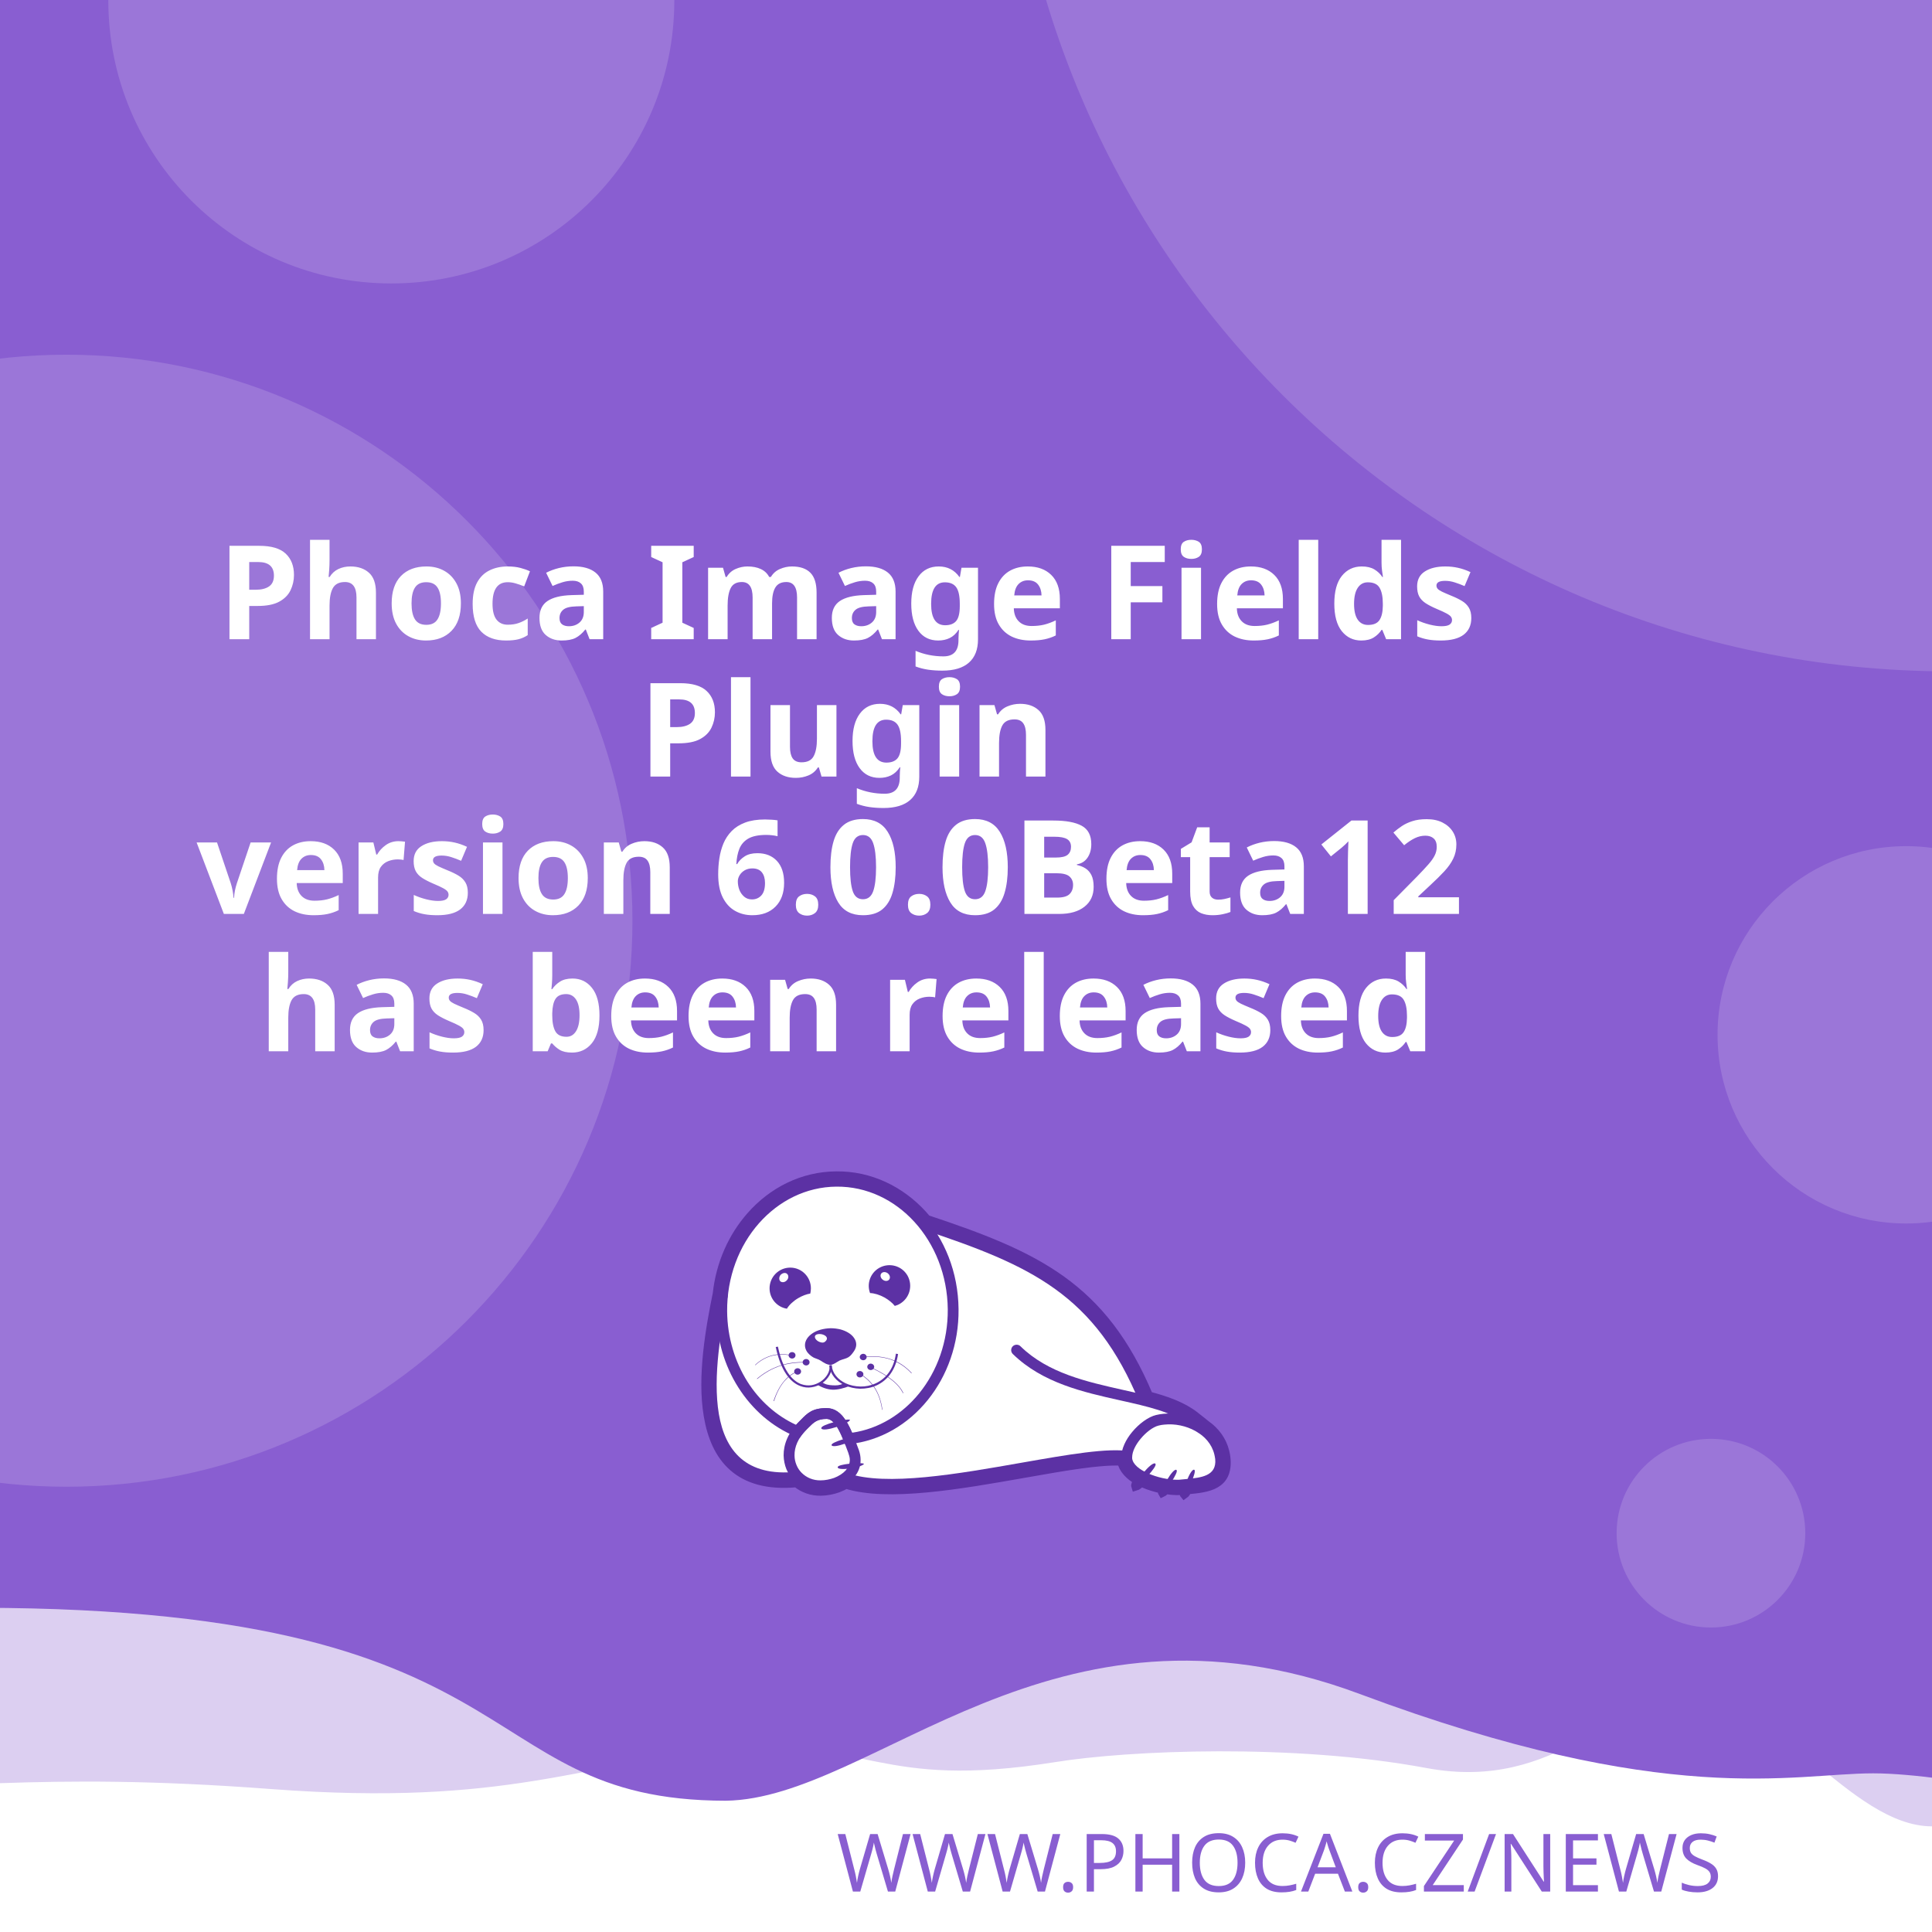
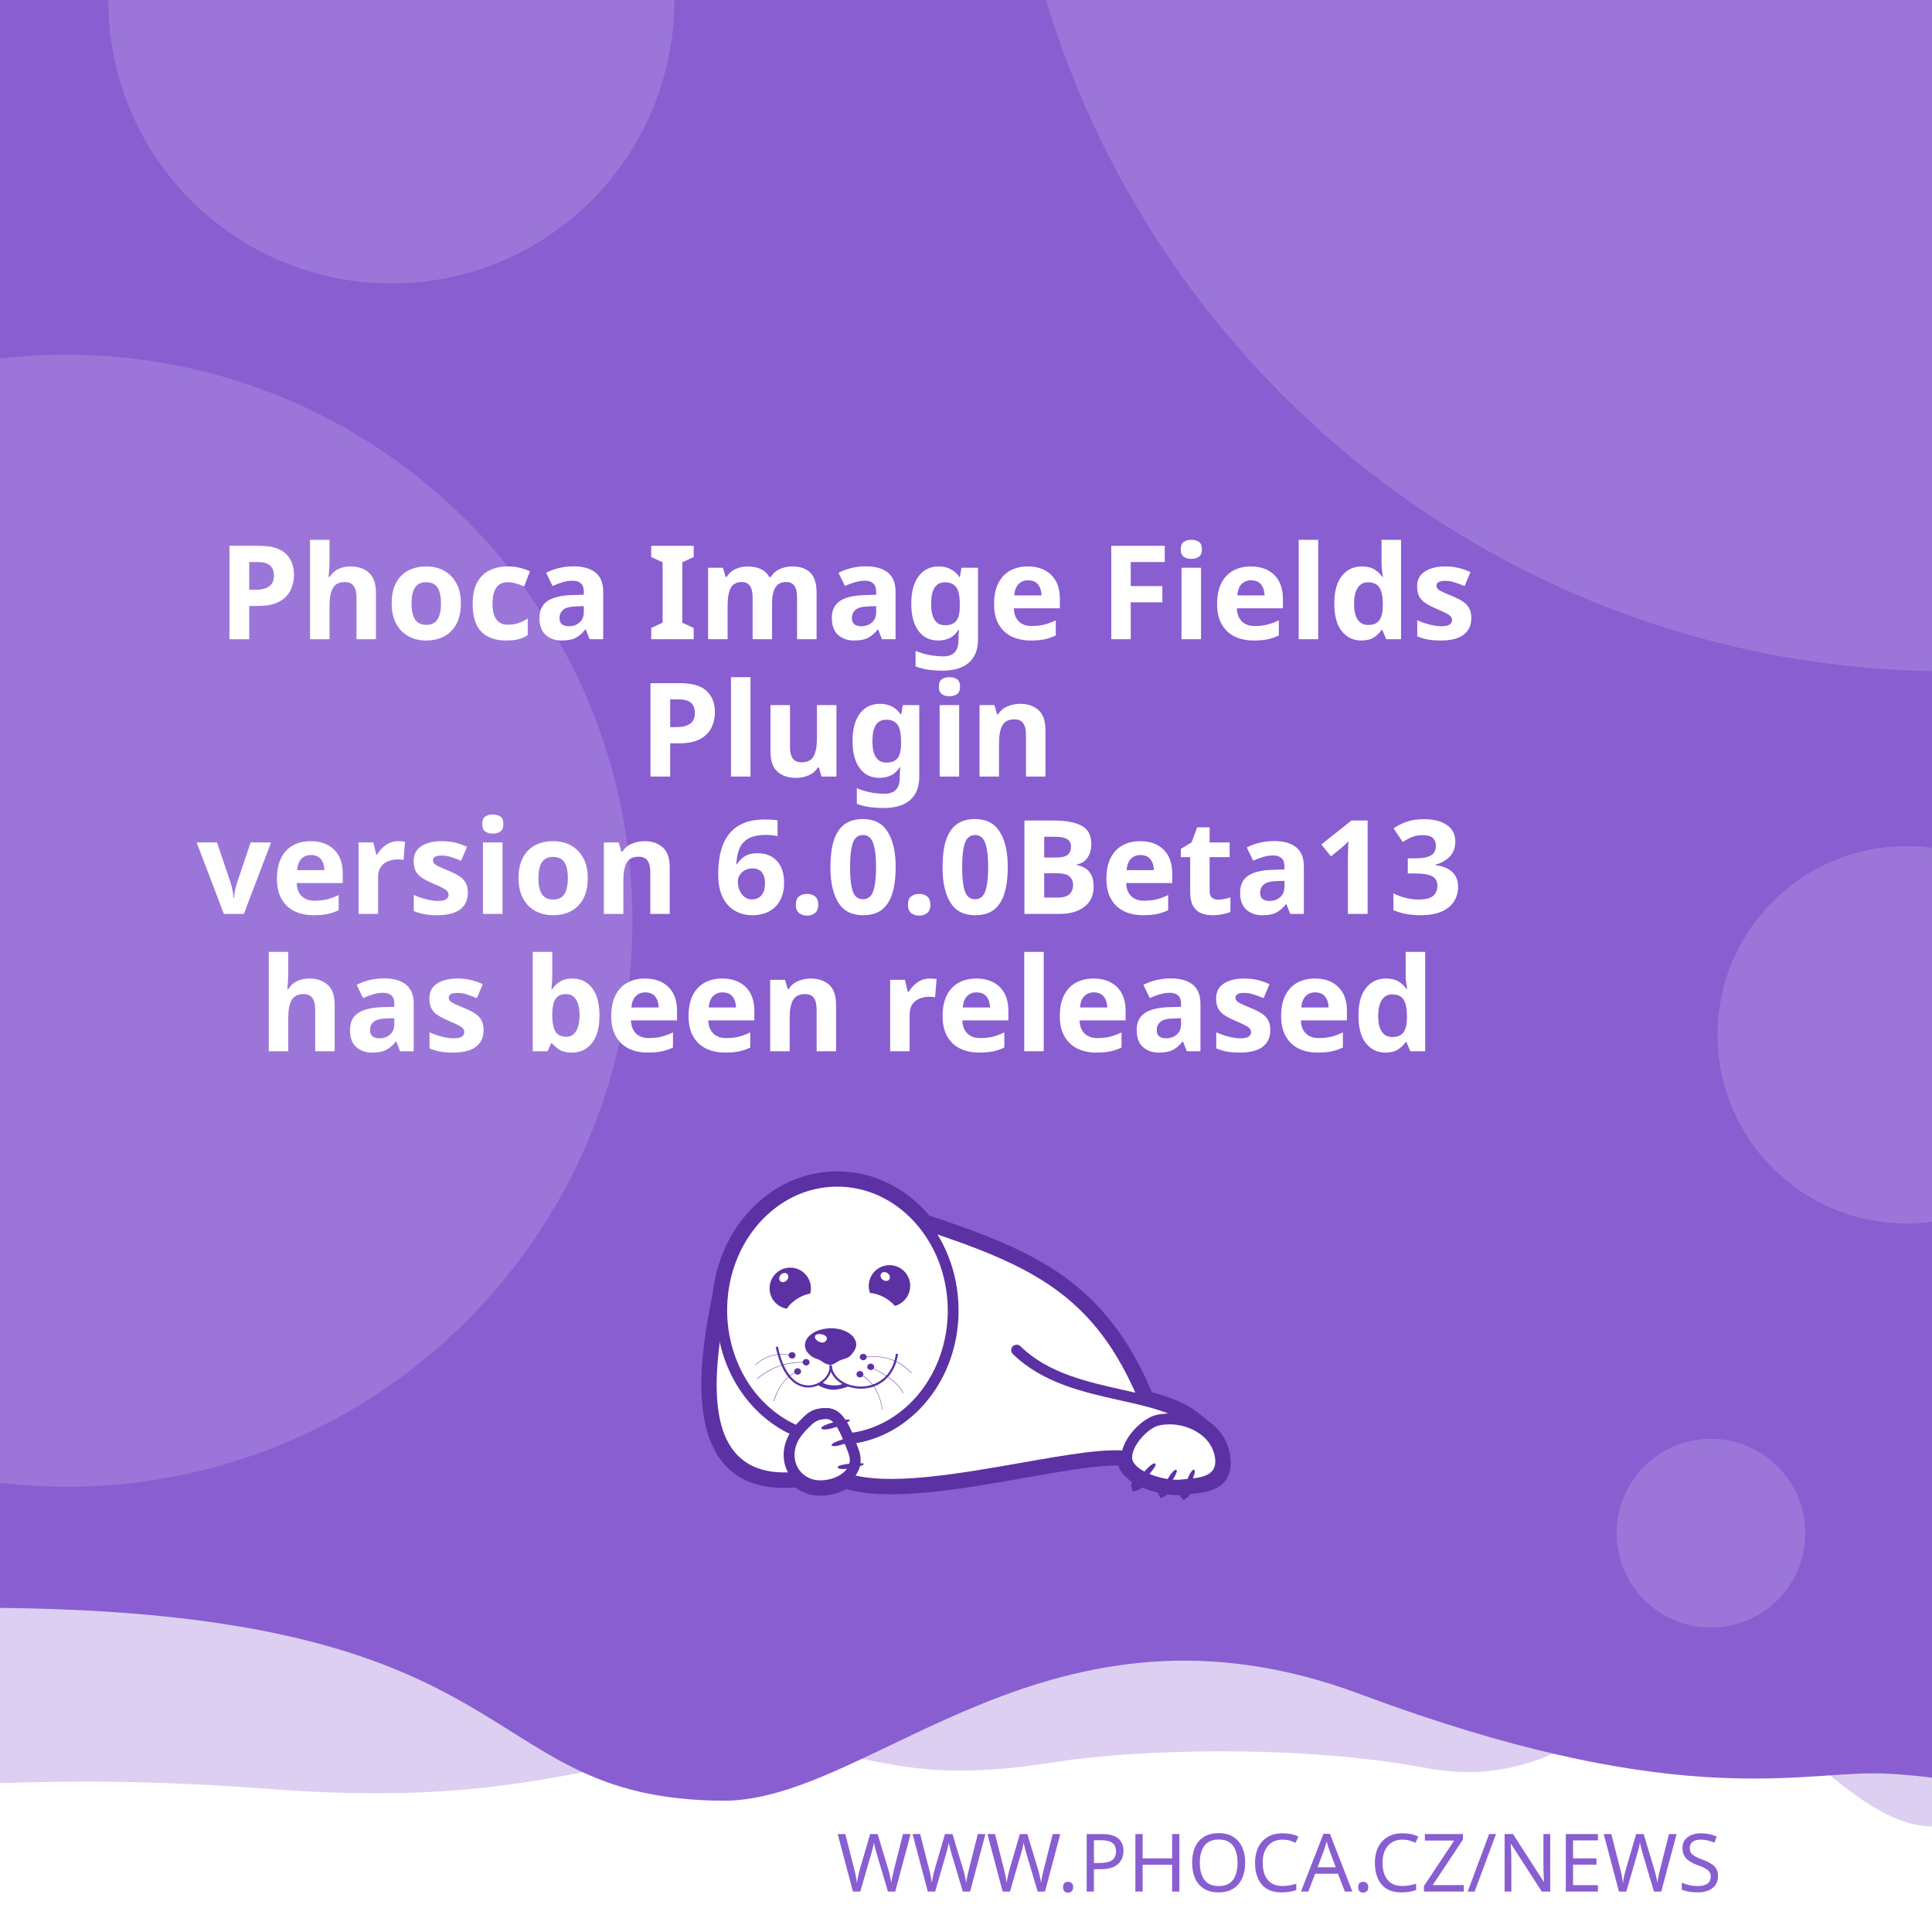
<svg xmlns="http://www.w3.org/2000/svg" width="512" height="512" viewBox="0 0 512 512" version="1.1" id="svg5">
  <defs id="defs2">
    <clipPath id="clip1">
      <path d="M 20,426 H 575 V 841.891 H 20 Z m 0,0" id="path2" />
    </clipPath>
  </defs>
  <g id="layer1">
    <path d="m -288.549,96.962 a 6.384,6.384 0 0 0 -6.384,6.384 v 81.087 a 6.384,6.384 0 0 0 6.384,6.384 h 81.083 a 6.384,6.384 0 0 0 6.384,-6.384 v -81.087 a 6.384,6.384 0 0 0 -6.384,-6.384 z m 16.084,16.188 c 0.591,-0.033 1.134,0.125 1.642,0.482 0.508,0.359 0.842,0.809 1.006,1.355 l 2.415,8.308 46.517,-2.44 c 0.829,-0.043 1.521,0.245 2.074,0.86 0.55,0.606 0.769,1.334 0.636,2.174 l -3.898,24.937 c -0.138,0.736 -0.57,1.497 -1.288,2.273 -0.719,0.787 -1.656,1.211 -2.797,1.272 l -32.861,1.721 3.038,10.253 27.775,-1.455 c 0.726,-0.04 1.351,0.178 1.887,0.648 0.523,0.483 0.803,1.086 0.844,1.812 0.038,0.726 -0.178,1.352 -0.648,1.887 -0.483,0.525 -1.086,0.806 -1.812,0.844 l -2.597,0.137 0.137,2.593 c 0.038,0.729 -0.178,1.356 -0.661,1.879 -0.472,0.535 -1.071,0.819 -1.8,0.856 -0.726,0.038 -1.353,-0.178 -1.879,-0.661 -0.535,-0.472 -0.814,-1.073 -0.852,-1.8 l -0.137,-2.593 -15.573,0.81 0.133,2.597 c 0.038,0.729 -0.176,1.356 -0.648,1.879 -0.483,0.535 -1.086,0.818 -1.812,0.856 -0.726,0.04 -1.352,-0.178 -1.887,-0.661 -0.525,-0.472 -0.806,-1.073 -0.844,-1.8 l -0.137,-2.597 -1.608,0.083 c -0.623,0.033 -1.193,-0.112 -1.721,-0.428 -0.515,-0.317 -0.883,-0.632 -1.11,-0.931 l -0.287,-0.507 -13.05,-49.343 -2.805,0.146 c -0.696,0.038 -1.312,-0.181 -1.858,-0.661 -0.545,-0.472 -0.835,-1.069 -0.873,-1.795 -0.038,-0.729 0.186,-1.353 0.682,-1.879 0.493,-0.535 1.083,-0.818 1.779,-0.856 z" style="fill:#ffffff;stroke-width:1;paint-order:stroke fill markers" id="path400" />
    <rect style="opacity:1;fill:#ffffff;stroke-width:5;stroke-linejoin:round;paint-order:stroke fill markers" id="rect723" width="512" height="512" x="0" y="0" />
    <path id="rect4460" style="opacity:0.3;fill:#895ED1;fill-opacity:1;stroke-width:5;stroke-linejoin:round;paint-order:stroke fill markers" d="M -256,4 H 768 v 480 c 0,0 -42.667,-10 -64,-10 -21.333,0 -42.408,10 -64,10 -21.592,0 -42.667,-10 -64,-10 -21.333,0 -42.408,10 -64,10 -21.592,0 -41.887,-34.701 -63.221,-34.701 -21.333,0 -35.645,25.795 -70.761,19.246 -35.116,-6.549 -78.862,-4.741 -98.515,-1.547 -47.289,7.533 -49.247,-6.724 -87.369,-3.311 -38.122,3.413 -56.921,15.193 -120.307,10.429 -63.387,-4.764 -84.091,0.698 -135.827,-0.116 -21.333,0 -42.408,10 -64,10 -21.592,0 -42.667,-10 -64,-10 -21.333,0 -64,10 -64,10 z" />
    <path id="rect4460-5" style="fill:#895ED1;fill-opacity:1;stroke-width:5;stroke-linejoin:round;paint-order:stroke fill markers" d="M -316,4.9999998e-7 H 708 V 480 c 0,0 -42.667,-10 -64,-10 -21.333,0 -42.408,10 -64,10 -21.592,0 -62.256,-10.048 -83.59,-10.048 -21.333,0 -54.449,9.448 -136.059,-21.03 -81.61,-30.478 -128.583,27.669 -167.971,28.291 -70.795,-0.042 -47.303,-54.288 -212.561,-50.983 C -185.439,429.534 -38.408,480 -60,480 c -21.592,0 -42.667,-10 -64,-10 -21.333,0 -42.408,10 -64,10 -21.592,0 -42.667,-10 -64,-10 -21.333,0 -64,10 -64,10 z" />
    <text xml:space="preserve" style="font-style:normal;font-weight:normal;font-size:21.333px;line-height:1.25;font-family:sans-serif;fill:#895ED1;fill-opacity:1;stroke:none" x="484.042" y="501.277" id="text2910-3-7">
      <tspan id="tspan2908-6-5" x="484.042" y="501.277" style="font-style:normal;font-variant:normal;font-weight:300;font-stretch:normal;font-size:21.333px;font-family:Montserrat;-inkscape-font-specification:'Montserrat Light';text-align:end;text-anchor:end;fill:#895ED1;fill-opacity:1">WWW.PHOCA.CZ/NEWS</tspan>
    </text>
    <text xml:space="preserve" style="font-style:normal;font-variant:normal;font-weight:600;font-stretch:normal;font-size:34.667px;line-height:1.05;font-family:Rubik;-inkscape-font-specification:'Rubik Semi-Bold';fill:#ffffff;fill-opacity:1;stroke:none" x="256" y="133" id="text11252">
      <tspan x="256" y="133" id="tspan403" style="text-align:center;text-anchor:middle" />
      <tspan x="256" y="169.4" style="font-size:34.667px;text-align:center;text-anchor:middle" id="tspan442">Phoca Image Fields</tspan>
      <tspan x="256" y="205.8" style="font-size:34.667px;text-align:center;text-anchor:middle" id="tspan444">Plugin</tspan>
-       <tspan x="256" y="242.2" id="tspan1992" style="font-size:34.667px;text-align:center;text-anchor:middle">version 6.0.0Beta12
+       <tspan x="256" y="242.2" id="tspan1992" style="font-size:34.667px;text-align:center;text-anchor:middle">version 6.0.0Beta13
</tspan>
      <tspan x="256" y="278.6" id="tspan2906" style="font-size:34.667px;text-align:center;text-anchor:middle">has been released</tspan>
      <tspan x="256" y="315" id="tspan1994" style="font-size:34.667px" />
    </text>
    <circle style="opacity:0.15;fill:#ffffff;fill-opacity:1;stroke-width:5;stroke-linejoin:round;paint-order:stroke fill markers" id="path8376" cx="516.67" cy="-72.081" r="250" />
    <circle style="opacity:0.15;fill:#ffffff;fill-opacity:1;stroke-width:5;stroke-linejoin:round;paint-order:stroke fill markers" id="path8376-9" cx="17.604" cy="244" r="150" />
    <circle style="opacity:0.15;fill:#ffffff;fill-opacity:1;stroke-width:5;stroke-linejoin:round;paint-order:stroke fill markers" id="path8376-6" cx="103.704" cy="0.117" r="75" />
    <circle style="opacity:0.15;fill:#ffffff;fill-opacity:1;stroke-width:5;stroke-linejoin:round;paint-order:stroke fill markers" id="path8376-6-2" cx="505.168" cy="274.238" r="50" />
    <circle style="opacity:0.15;fill:#ffffff;fill-opacity:1;stroke-width:5;stroke-linejoin:round;paint-order:stroke fill markers" id="path8376-6-2-1" cx="453.421" cy="406.309" r="25" />
    <text xml:space="preserve" style="font-style:normal;font-weight:normal;font-size:10.667px;line-height:1.25;font-family:sans-serif;fill:#895ED1;fill-opacity:1;stroke:none" x="57.956" y="456.624" id="text396">
      <tspan id="tspan394" x="57.956" y="456.624" style="font-style:normal;font-variant:normal;font-weight:normal;font-stretch:normal;font-size:10.667px;font-family:Rubik;-inkscape-font-specification:Rubik;text-align:center;text-anchor:middle;fill:#895ED1;fill-opacity:1" />
    </text>
    <g id="g760" transform="matrix(0.5260845,0,0,0.5260845,99.42418,10.37304)">
      <path style="fill:#ffffff;fill-opacity:1;fill-rule:evenodd;stroke:none" d="m 389.621,683.473 c 9.113,2.391 17.273,5.336 23.457,10.227 l 5.375,4.273 -0.004,0.008 c 4.633,3.242 8.191,7.863 9.594,13.672 0.242,0.977 0.426,2.016 0.547,3.055 1.465,14.07 -9.473,15.141 -19.348,16.055 -0.648,1.137 -1.25,1.992 -1.66,2.266 -0.246,-0.289 -0.254,-1.047 -0.09,-2.051 -0.246,0.031 -0.52,0.062 -0.824,0.098 -0.855,0.059 -1.77,0.121 -2.809,0.121 -1.75,-0.023 -3.684,-0.199 -5.691,-0.523 -0.645,0.738 -1.207,1.266 -1.578,1.438 -0.172,-0.285 -0.098,-0.895 0.145,-1.691 -3.309,-0.637 -6.738,-1.656 -9.793,-3.012 -0.332,-0.148 -0.66,-0.301 -0.984,-0.461 -1.219,1.098 -2.277,1.891 -2.863,2.051 -0.176,-0.504 0.289,-1.621 1.109,-2.973 -4.211,-2.402 -7.395,-5.645 -8.18,-9.641 -10.754,-0.684 -29.09,2.582 -49.293,6.141 -31.996,5.633 -68.574,12.086 -89.609,5.406 -1.258,0.789 -2.625,1.453 -4.07,1.984 -2.688,0.977 -5.617,1.523 -8.609,1.586 -4.73,0.055 -8.941,-1.551 -12.176,-4.27 -29.23,2.742 -40.98,-12.871 -44.496,-33.715 -3.402,-19.863 1.055,-44.504 4.527,-61.535 1.641,-15.129 7.793,-28.699 16.91,-39.043 10.93,-12.461 26.137,-20.215 43.051,-20.336 h 0.062 c 16.914,-0.184 32.242,7.328 43.418,19.543 0.715,0.781 1.414,1.582 2.094,2.406 27.59,9.176 49.688,17.566 67.891,30.629 18.176,13.078 32.348,30.754 43.898,58.293 z m 0,0" id="path177" />
      <g clip-path="url(#clip1)" clip-rule="nonzero" id="g181">
        <path style="fill:none;stroke:#5c31a4;stroke-width:2.835;stroke-linecap:butt;stroke-linejoin:miter;stroke-miterlimit:22.926;stroke-opacity:1" d="m 245.703,99.901 c 5.747,-1.508 10.893,-3.365 14.792,-6.449 l 3.39,-2.695 -0.002,-0.005 c 2.922,-2.045 5.166,-4.959 6.05,-8.622 0.153,-0.616 0.269,-1.271 0.345,-1.926 0.924,-8.873 -5.974,-9.548 -12.201,-10.124 -0.409,-0.717 -0.788,-1.256 -1.047,-1.429 -0.155,0.182 -0.16,0.66 -0.057,1.293 -0.155,-0.02 -0.328,-0.039 -0.52,-0.062 -0.539,-0.037 -1.116,-0.076 -1.771,-0.076 -1.104,0.015 -2.323,0.126 -3.589,0.33 -0.406,-0.466 -0.761,-0.798 -0.995,-0.907 -0.108,0.18 -0.062,0.564 0.091,1.067 -2.086,0.402 -4.249,1.044 -6.176,1.899 -0.209,0.094 -0.416,0.19 -0.621,0.291 -0.769,-0.692 -1.436,-1.192 -1.806,-1.293 -0.111,0.318 0.182,1.022 0.7,1.875 -2.655,1.515 -4.663,3.56 -5.158,6.08 -6.782,0.431 -18.345,-1.628 -31.085,-3.872 -20.177,-3.552 -43.244,-7.622 -56.51,-3.409 -0.793,-0.498 -1.655,-0.916 -2.567,-1.251 -1.695,-0.616 -3.542,-0.961 -5.429,-1 -2.983,-0.034 -5.639,0.978 -7.678,2.692 -18.433,-1.729 -25.843,8.117 -28.06,21.261 -2.146,12.526 0.665,28.065 2.855,38.805 1.035,9.541 4.914,18.098 10.664,24.621 6.892,7.858 16.482,12.748 27.149,12.824 h 0.039 c 10.666,0.116 20.333,-4.621 27.38,-12.324 0.451,-0.493 0.892,-0.998 1.32,-1.517 17.399,-5.786 31.334,-11.078 42.813,-19.315 11.462,-8.247 20.399,-19.394 27.683,-36.761 z m 0,0" transform="matrix(1.58574,0,0,-1.58574,0,841.8898)" id="path179" />
      </g>
      <path style="fill:#5c31a4;fill-opacity:1;fill-rule:evenodd;stroke:none" d="m 393.047,717.762 c 1.16,1.098 -7.754,10.625 -9.953,11.234 -0.672,-1.895 7.816,-12.52 9.832,-11.48 0.121,0.062 0.246,0.367 0.121,0.246" id="path183" />
      <path style="fill:#5c31a4;fill-opacity:1;fill-rule:evenodd;stroke:none" d="m 403.676,720.875 c 1.219,0.855 -5.254,10.379 -7.086,11.234 -0.914,-1.523 5.07,-12.09 6.961,-11.418 0.125,0.062 0.305,0.305 0.125,0.184" id="path185" />
      <path style="fill:#5c31a4;fill-opacity:1;fill-rule:evenodd;stroke:none" d="m 412.652,720.754 c 1.344,0.609 -3.422,11.172 -5.07,12.273 -1.16,-1.344 2.934,-12.766 4.945,-12.398 0.062,0 0.309,0.246 0.125,0.125" id="path187" />
      <path style="fill:#5c31a4;fill-opacity:1;fill-rule:evenodd;stroke:none" d="m 224.809,699.621 c -0.43,-1.586 12.211,-4.824 14.41,-4.152 -0.426,1.957 -13.375,6.414 -14.473,4.398 -0.062,-0.121 0,-0.488 0.062,-0.246 z m 0,0" id="path189" />
      <path style="fill:#5c31a4;fill-opacity:1;fill-rule:evenodd;stroke:none" d="m 229.938,708.172 c -0.367,-1.402 10.746,-4.641 12.703,-4.09 -0.367,1.77 -11.664,6.043 -12.703,4.273 -0.062,-0.062 -0.062,-0.367 0,-0.184" id="path191" />
      <path style="fill:#5c31a4;fill-opacity:1;fill-rule:evenodd;stroke:none" d="m 233.051,719.285 c -0.121,-1.402 11.359,-2.504 13.191,-1.648 -0.609,1.711 -12.52,3.789 -13.25,1.895 0,-0.121 0.059,-0.43 0.059,-0.246 z m 0,0" id="path193" />
      <path style="fill:#5c31a4;fill-opacity:1;fill-rule:evenodd;stroke:none" d="m 268.164,622.859 c 2.809,5.008 1.102,11.359 -3.906,14.23 -0.793,0.488 -1.648,0.793 -2.504,1.039 -1.16,-1.469 -2.934,-2.934 -5.008,-4.152 -2.625,-1.469 -5.312,-2.262 -7.449,-2.32 -1.773,-4.703 0.121,-10.141 4.641,-12.703 5.008,-2.809 11.359,-1.102 14.227,3.906 z m -12.457,2.078 c -1.098,-0.793 -1.465,-2.199 -0.793,-3.113 0.672,-0.918 2.137,-0.98 3.234,-0.184 1.164,0.855 1.469,2.258 0.797,3.176 -0.672,0.914 -2.137,0.977 -3.238,0.121" id="path195" />
      <path style="fill:#5c31a4;fill-opacity:1;fill-rule:evenodd;stroke:none" d="m 209.113,618.832 c 5.738,0 10.383,4.699 10.383,10.441 0,0.914 -0.125,1.77 -0.309,2.625 -1.891,0.305 -4.027,1.098 -6.105,2.32 -2.566,1.527 -4.578,3.48 -5.68,5.312 -4.945,-0.793 -8.73,-5.066 -8.73,-10.258 0,-5.742 4.641,-10.441 10.441,-10.441 z m -4.824,3.602 c 0.977,-0.977 2.441,-1.223 3.234,-0.43 0.855,0.797 0.797,2.262 -0.18,3.238 -0.918,1.039 -2.383,1.223 -3.238,0.488 -0.793,-0.793 -0.734,-2.258 0.184,-3.297" id="path197" />
      <path style="fill:#5c31a4;fill-opacity:1;fill-rule:evenodd;stroke:none" d="m 229.449,649.363 c 1.77,0 3.48,0.246 5.008,0.613 1.527,0.426 2.93,1.035 4.09,1.77 1.16,0.73 2.137,1.648 2.75,2.625 0.672,0.977 1.035,2.078 1.035,3.238 0,1.098 -0.426,2.32 -1.16,3.359 -0.73,1.035 -1.523,2.195 -2.746,2.992 -1.281,0.793 -3.055,1.035 -4.52,1.707 -1.406,0.734 -3.055,2.137 -4.641,2.137 -1.77,0 -3.664,-1.34 -4.887,-2.137 -1.281,-0.855 -2.871,-1.035 -4.031,-1.832 -1.16,-0.73 -2.137,-1.648 -2.809,-2.625 -0.672,-1.039 -1.035,-2.137 -1.035,-3.297 0,-1.16 0.363,-2.262 1.035,-3.297 0.613,-0.977 1.59,-1.895 2.75,-2.688 1.16,-0.793 2.562,-1.406 4.09,-1.832 1.59,-0.43 3.238,-0.672 5.07,-0.734 z m -3.969,3.176 c 1.707,0.551 2.625,1.711 1.77,2.934 -0.914,1.219 -1.832,1.402 -3.418,0.793 -1.59,-0.613 -2.629,-2.016 -2.262,-2.992 0.305,-0.918 2.199,-1.285 3.91,-0.734 z m 0,0" id="path199" />
      <path style="fill:#5c31a4;fill-opacity:1;fill-rule:nonzero;stroke:none" d="m 202.883,658.645 c 2.445,11.664 7.023,17.102 11.664,18.871 1.773,0.609 3.543,0.793 5.191,0.551 1.648,-0.246 3.238,-0.918 4.582,-1.773 3.051,-2.012 5.008,-5.25 4.516,-8.18 l 1.102,-0.125 c 0.488,3.301 -1.648,6.965 -5.008,9.223 -1.465,0.914 -3.238,1.648 -5.07,1.895 -1.832,0.305 -3.785,0.121 -5.68,-0.613 -5.004,-1.832 -9.832,-7.512 -12.395,-19.664 l 1.098,-0.18 z m 0,0" id="path201" />
      <path style="fill:#5c31a4;fill-opacity:1;fill-rule:nonzero;stroke:none" d="m 229.938,667.988 c 0.367,4.094 3.176,7.27 7.023,9.102 2.195,1.035 4.824,1.586 7.449,1.648 2.625,0.059 5.312,-0.488 7.816,-1.648 4.887,-2.262 8.977,-6.961 10.078,-14.902 l 1.098,0.184 c -1.223,8.305 -5.559,13.312 -10.75,15.754 -2.625,1.223 -5.496,1.711 -8.305,1.711 -2.746,-0.059 -5.496,-0.672 -7.875,-1.77 -4.152,-1.953 -7.27,-5.438 -7.637,-9.953 z m 0,0" id="path203" />
      <path style="fill:#5c31a4;fill-opacity:1;fill-rule:nonzero;stroke:none" d="m 224.93,676.477 c 1.895,1.285 3.359,1.527 5.496,1.648 2.137,0.062 3.113,0.125 5.617,-0.914 l 2.992,1.223 c -2.809,1.16 -6.227,2.016 -8.73,1.891 -2.566,-0.121 -5.375,-1.098 -7.574,-2.562 z m 0,0" id="path205" />
      <path style="fill:#5c31a4;fill-opacity:1;fill-rule:evenodd;stroke:none" d="m 210.027,661.395 c 0.98,0 1.711,0.734 1.711,1.586 0,0.918 -0.73,1.652 -1.711,1.652 -0.977,0 -1.77,-0.734 -1.77,-1.652 0,-0.852 0.793,-1.586 1.77,-1.586" id="path207" />
      <path style="fill:#5c31a4;fill-opacity:1;fill-rule:evenodd;stroke:none" d="m 217.113,664.875 c 0.977,0 1.711,0.734 1.711,1.648 0,0.855 -0.734,1.59 -1.711,1.59 -0.977,0 -1.77,-0.734 -1.77,-1.59 0,-0.914 0.793,-1.648 1.77,-1.648" id="path209" />
      <path style="fill:#5c31a4;fill-opacity:1;fill-rule:evenodd;stroke:none" d="m 212.777,669.516 c 0.977,0 1.77,0.734 1.77,1.648 0,0.855 -0.793,1.59 -1.77,1.59 -0.918,0 -1.711,-0.734 -1.711,-1.59 0,-0.914 0.793,-1.648 1.711,-1.648" id="path211" />
      <path style="fill:#5c31a4;fill-opacity:1;fill-rule:evenodd;stroke:none" d="m 244.164,670.922 c 0.98,0 1.773,0.73 1.773,1.586 0,0.918 -0.793,1.648 -1.773,1.648 -0.977,0 -1.707,-0.73 -1.707,-1.648 0,-0.855 0.73,-1.586 1.707,-1.586" id="path213" />
      <path style="fill:#5c31a4;fill-opacity:1;fill-rule:evenodd;stroke:none" d="m 249.602,667.195 c 0.977,0 1.77,0.734 1.77,1.648 0,0.855 -0.793,1.59 -1.77,1.59 -0.918,0 -1.711,-0.734 -1.711,-1.59 0,-0.914 0.793,-1.648 1.711,-1.648" id="path215" />
      <path style="fill:#5c31a4;fill-opacity:1;fill-rule:evenodd;stroke:none" d="m 245.875,662.25 c 0.918,0 1.711,0.73 1.711,1.648 0,0.855 -0.793,1.586 -1.711,1.586 -0.977,0 -1.77,-0.73 -1.77,-1.586 0,-0.918 0.793,-1.648 1.77,-1.648" id="path217" />
      <path style="fill:#5c31a4;fill-opacity:1;fill-rule:nonzero;stroke:none" d="m 245.816,663.777 c 5.496,-0.672 10.195,-0.125 14.227,1.281 4.031,1.406 7.391,3.785 10.258,6.902 l -0.18,0.121 c -2.812,-3.055 -6.168,-5.375 -10.141,-6.84 -4.027,-1.406 -8.668,-1.895 -14.105,-1.281 z m 0,0" id="path219" />
      <path style="fill:#5c31a4;fill-opacity:1;fill-rule:nonzero;stroke:none" d="m 244.473,672.387 c 3.176,1.953 5.68,4.398 7.508,7.391 1.836,3.051 2.996,6.594 3.543,10.684 h -0.184 c -0.547,-4.027 -1.707,-7.57 -3.539,-10.562 -1.832,-2.934 -4.336,-5.434 -7.453,-7.328 z m 0,0" id="path221" />
      <path style="fill:#5c31a4;fill-opacity:1;fill-rule:nonzero;stroke:none" d="m 249.723,669.027 c 4.641,2.137 8.184,4.273 10.809,6.414 2.688,2.137 4.457,4.336 5.559,6.531 l -0.184,0.125 c -1.102,-2.199 -2.871,-4.398 -5.496,-6.473 -2.625,-2.141 -6.168,-4.277 -10.75,-6.414 z m 0,0" id="path223" />
      <path style="fill:#5c31a4;fill-opacity:1;fill-rule:nonzero;stroke:none" d="m 191.344,667.867 c 2.625,-2.441 5.555,-4.031 8.609,-4.824 3.176,-0.855 6.535,-0.793 10.074,0 v 0.184 c -3.539,-0.793 -6.898,-0.793 -10.012,0 -3.055,0.793 -5.926,2.383 -8.551,4.762 z m 0,0" id="path225" />
      <path style="fill:#5c31a4;fill-opacity:1;fill-rule:nonzero;stroke:none" d="m 192.32,674.77 c 3.723,-3.117 7.57,-5.254 11.664,-6.598 4.031,-1.344 8.305,-1.891 12.824,-1.707 v 0.18 c -4.52,-0.121 -8.734,0.43 -12.766,1.711 -4.027,1.344 -7.875,3.48 -11.602,6.598 z m 0,0" id="path227" />
      <path style="fill:#5c31a4;fill-opacity:1;fill-rule:nonzero;stroke:none" d="m 200.688,686.004 c 1.402,-4.273 3.172,-7.512 5.188,-9.891 1.957,-2.445 4.215,-3.973 6.535,-4.949 l 0.121,0.184 c -2.32,0.977 -4.516,2.504 -6.531,4.887 -1.957,2.383 -3.727,5.555 -5.07,9.832 l -0.246,-0.062 z m 0,0" id="path229" />
      <path style="fill:#5c31a4;fill-opacity:1;fill-rule:nonzero;stroke:none" d="m 379.43,716.781 c -9.953,-1.832 -30.168,1.773 -52.699,5.742 -32.613,5.738 -69.984,12.336 -90.809,5.008 l 1.832,-5.191 c 19.48,6.84 56.059,0.367 88,-5.25 23.02,-4.031 43.723,-7.695 54.652,-5.68 z m 0,0" id="path231" />
      <path style="fill:#5c31a4;fill-opacity:1;fill-rule:nonzero;stroke:none" d="m 232.258,572.602 h 0.062 c 16.914,-0.184 32.242,7.328 43.418,19.543 11.051,12.09 17.953,28.945 18.137,47.57 v 0.062 c 0.184,17.527 -5.742,33.648 -15.512,45.738 -9.895,12.273 -23.816,20.582 -39.57,22.23 l -2.016,0.18 -0.793,-1.891 c -1.344,-3.359 -2.75,-6.352 -4.336,-8.367 -1.285,-1.648 -2.688,-2.625 -4.277,-2.625 -4.762,0 -6.531,1.832 -8.977,4.273 l -1.039,1.039 c -0.426,0.426 -0.852,0.855 -1.219,1.281 v 0.062 c -0.43,0.426 -0.793,0.914 -1.102,1.281 l -1.281,1.711 -1.953,-0.793 C 200.016,699.074 190,690.34 182.914,679.164 176.016,668.293 171.984,655.105 171.863,640.875 c -0.184,-18.688 6.473,-35.602 17.34,-47.938 10.934,-12.457 26.141,-20.215 43.055,-20.336 z m 0.121,5.438 h -0.059 c -15.27,0.121 -29.07,7.203 -39.023,18.5 -10.016,11.359 -16.121,27.055 -16,44.277 0.121,13.188 3.91,25.402 10.199,35.418 6.105,9.648 14.656,17.281 24.547,21.801 0.488,-0.551 0.98,-1.098 1.469,-1.59 l 0.977,-0.977 c 3.359,-3.418 5.801,-5.859 12.883,-5.859 3.543,0 6.293,1.77 8.551,4.641 1.648,2.074 3.055,4.762 4.336,7.754 13.375,-1.953 25.219,-9.281 33.832,-19.906 9.039,-11.176 14.473,-26.016 14.352,-42.262 v -0.059 c -0.184,-17.223 -6.598,-32.793 -16.797,-43.969 -10.137,-11.113 -23.996,-17.895 -39.266,-17.77 z m 0,0" id="path233" />
      <path style="fill:#5c31a4;fill-opacity:1;fill-rule:nonzero;stroke:none" d="m 325.141,658.523 c 13.801,13.496 33.465,17.832 51.359,21.863 14.289,3.176 27.539,6.168 36.578,13.312 l 5.375,4.273 -3.422,4.277 -5.371,-4.277 c -8.062,-6.41 -20.703,-9.219 -34.383,-12.273 -18.625,-4.152 -39.023,-8.734 -53.984,-23.266 -0.547,-0.488 -0.914,-1.223 -0.914,-2.016 0,-1.527 1.219,-2.75 2.746,-2.75 0.797,0 1.527,0.309 2.016,0.855 z m 0,0" id="path235" />
      <path style="fill:#5c31a4;fill-opacity:1;fill-rule:nonzero;stroke:none" d="m 428.59,714.707 c 1.465,14.105 -9.527,15.145 -19.418,16.059 -0.672,0.062 -1.344,0.184 -2.504,0.309 -0.855,0.059 -1.773,0.121 -2.812,0.121 -5.004,-0.062 -11.539,-1.406 -16.914,-3.785 -5.863,-2.629 -10.504,-6.656 -11.055,-11.91 -0.059,-0.305 -0.059,-0.73 -0.059,-1.098 0.059,-4.336 2.32,-8.977 5.496,-12.766 3.48,-4.211 8.184,-7.633 12.031,-8.547 1.219,-0.309 2.441,-0.488 3.664,-0.613 6.289,-0.672 13.188,0.672 18.867,3.91 5.863,3.234 10.504,8.426 12.152,15.266 0.246,0.977 0.43,2.016 0.551,3.055 z m -19.906,10.625 c 7.266,-0.672 15.324,-1.465 14.473,-10.074 -0.125,-0.797 -0.246,-1.59 -0.43,-2.324 -1.281,-5.25 -4.883,-9.219 -9.527,-11.785 -4.699,-2.625 -10.379,-3.785 -15.633,-3.234 -0.977,0.059 -1.953,0.242 -2.93,0.488 -2.75,0.672 -6.289,3.297 -9.102,6.715 -2.441,2.934 -4.211,6.352 -4.211,9.285 0,0.121 0,0.305 0,0.547 0.367,2.992 3.664,5.559 7.875,7.453 4.703,2.137 10.324,3.297 14.656,3.297 0.797,0 1.527,0 2.262,-0.121 l 2.562,-0.246 z m 0,0" id="path237" />
      <path style="fill:#5c31a4;fill-opacity:1;fill-rule:nonzero;stroke:none" d="m 177.664,632.816 c -3.297,16.547 -7.758,40.73 -4.52,59.844 3.113,18.137 13.434,31.695 39.266,29.008 l 0.551,5.496 c -29.742,3.055 -41.648,-12.641 -45.191,-33.648 -3.418,-19.969 1.102,-44.762 4.582,-61.801 z m 0,0" id="path239" />
      <path style="fill:#5c31a4;fill-opacity:1;fill-rule:nonzero;stroke:none" d="m 227.371,689.609 c 8.488,0 12.094,9.832 16.184,20.883 l 0.062,0.121 c 0.609,1.711 0.914,3.422 0.914,5.008 0.062,3.48 -1.219,6.535 -3.418,8.977 -2.078,2.324 -4.887,4.156 -8.062,5.316 -2.688,0.977 -5.617,1.523 -8.609,1.586 -5.375,0.062 -10.078,-2.016 -13.434,-5.434 -1.652,-1.648 -2.934,-3.543 -3.848,-5.68 -0.855,-2.137 -1.344,-4.457 -1.406,-6.902 -0.062,-5.496 2.199,-11.543 7.758,-17.039 l 0.977,-0.977 c 3.355,-3.418 5.801,-5.859 12.883,-5.859 z m 11.055,22.777 c -3.422,-9.16 -6.414,-17.344 -11.055,-17.344 -4.762,0 -6.531,1.832 -8.977,4.273 l -1.039,1.039 c -4.395,4.336 -6.168,8.918 -6.105,13.07 0,1.707 0.367,3.355 0.977,4.824 0.613,1.523 1.527,2.867 2.625,3.969 2.383,2.379 5.742,3.848 9.527,3.785 2.32,0 4.641,-0.488 6.781,-1.223 2.379,-0.914 4.395,-2.195 5.859,-3.785 1.285,-1.527 2.078,-3.297 2.078,-5.312 0,-0.977 -0.246,-2.016 -0.672,-3.176 z m 0,0" id="path241" />
      <path style="fill:#5c31a4;fill-opacity:1;fill-rule:nonzero;stroke:none" d="m 277.02,594.281 c 27.969,9.281 50.32,17.711 68.703,30.898 18.504,13.312 32.852,31.391 44.516,59.785 l -5.066,2.141 c -11.238,-27.422 -24.977,-44.766 -42.625,-57.465 -17.773,-12.824 -39.758,-21.07 -67.238,-30.168 z m 0,0" id="path243" />
    </g>
  </g>
</svg>
